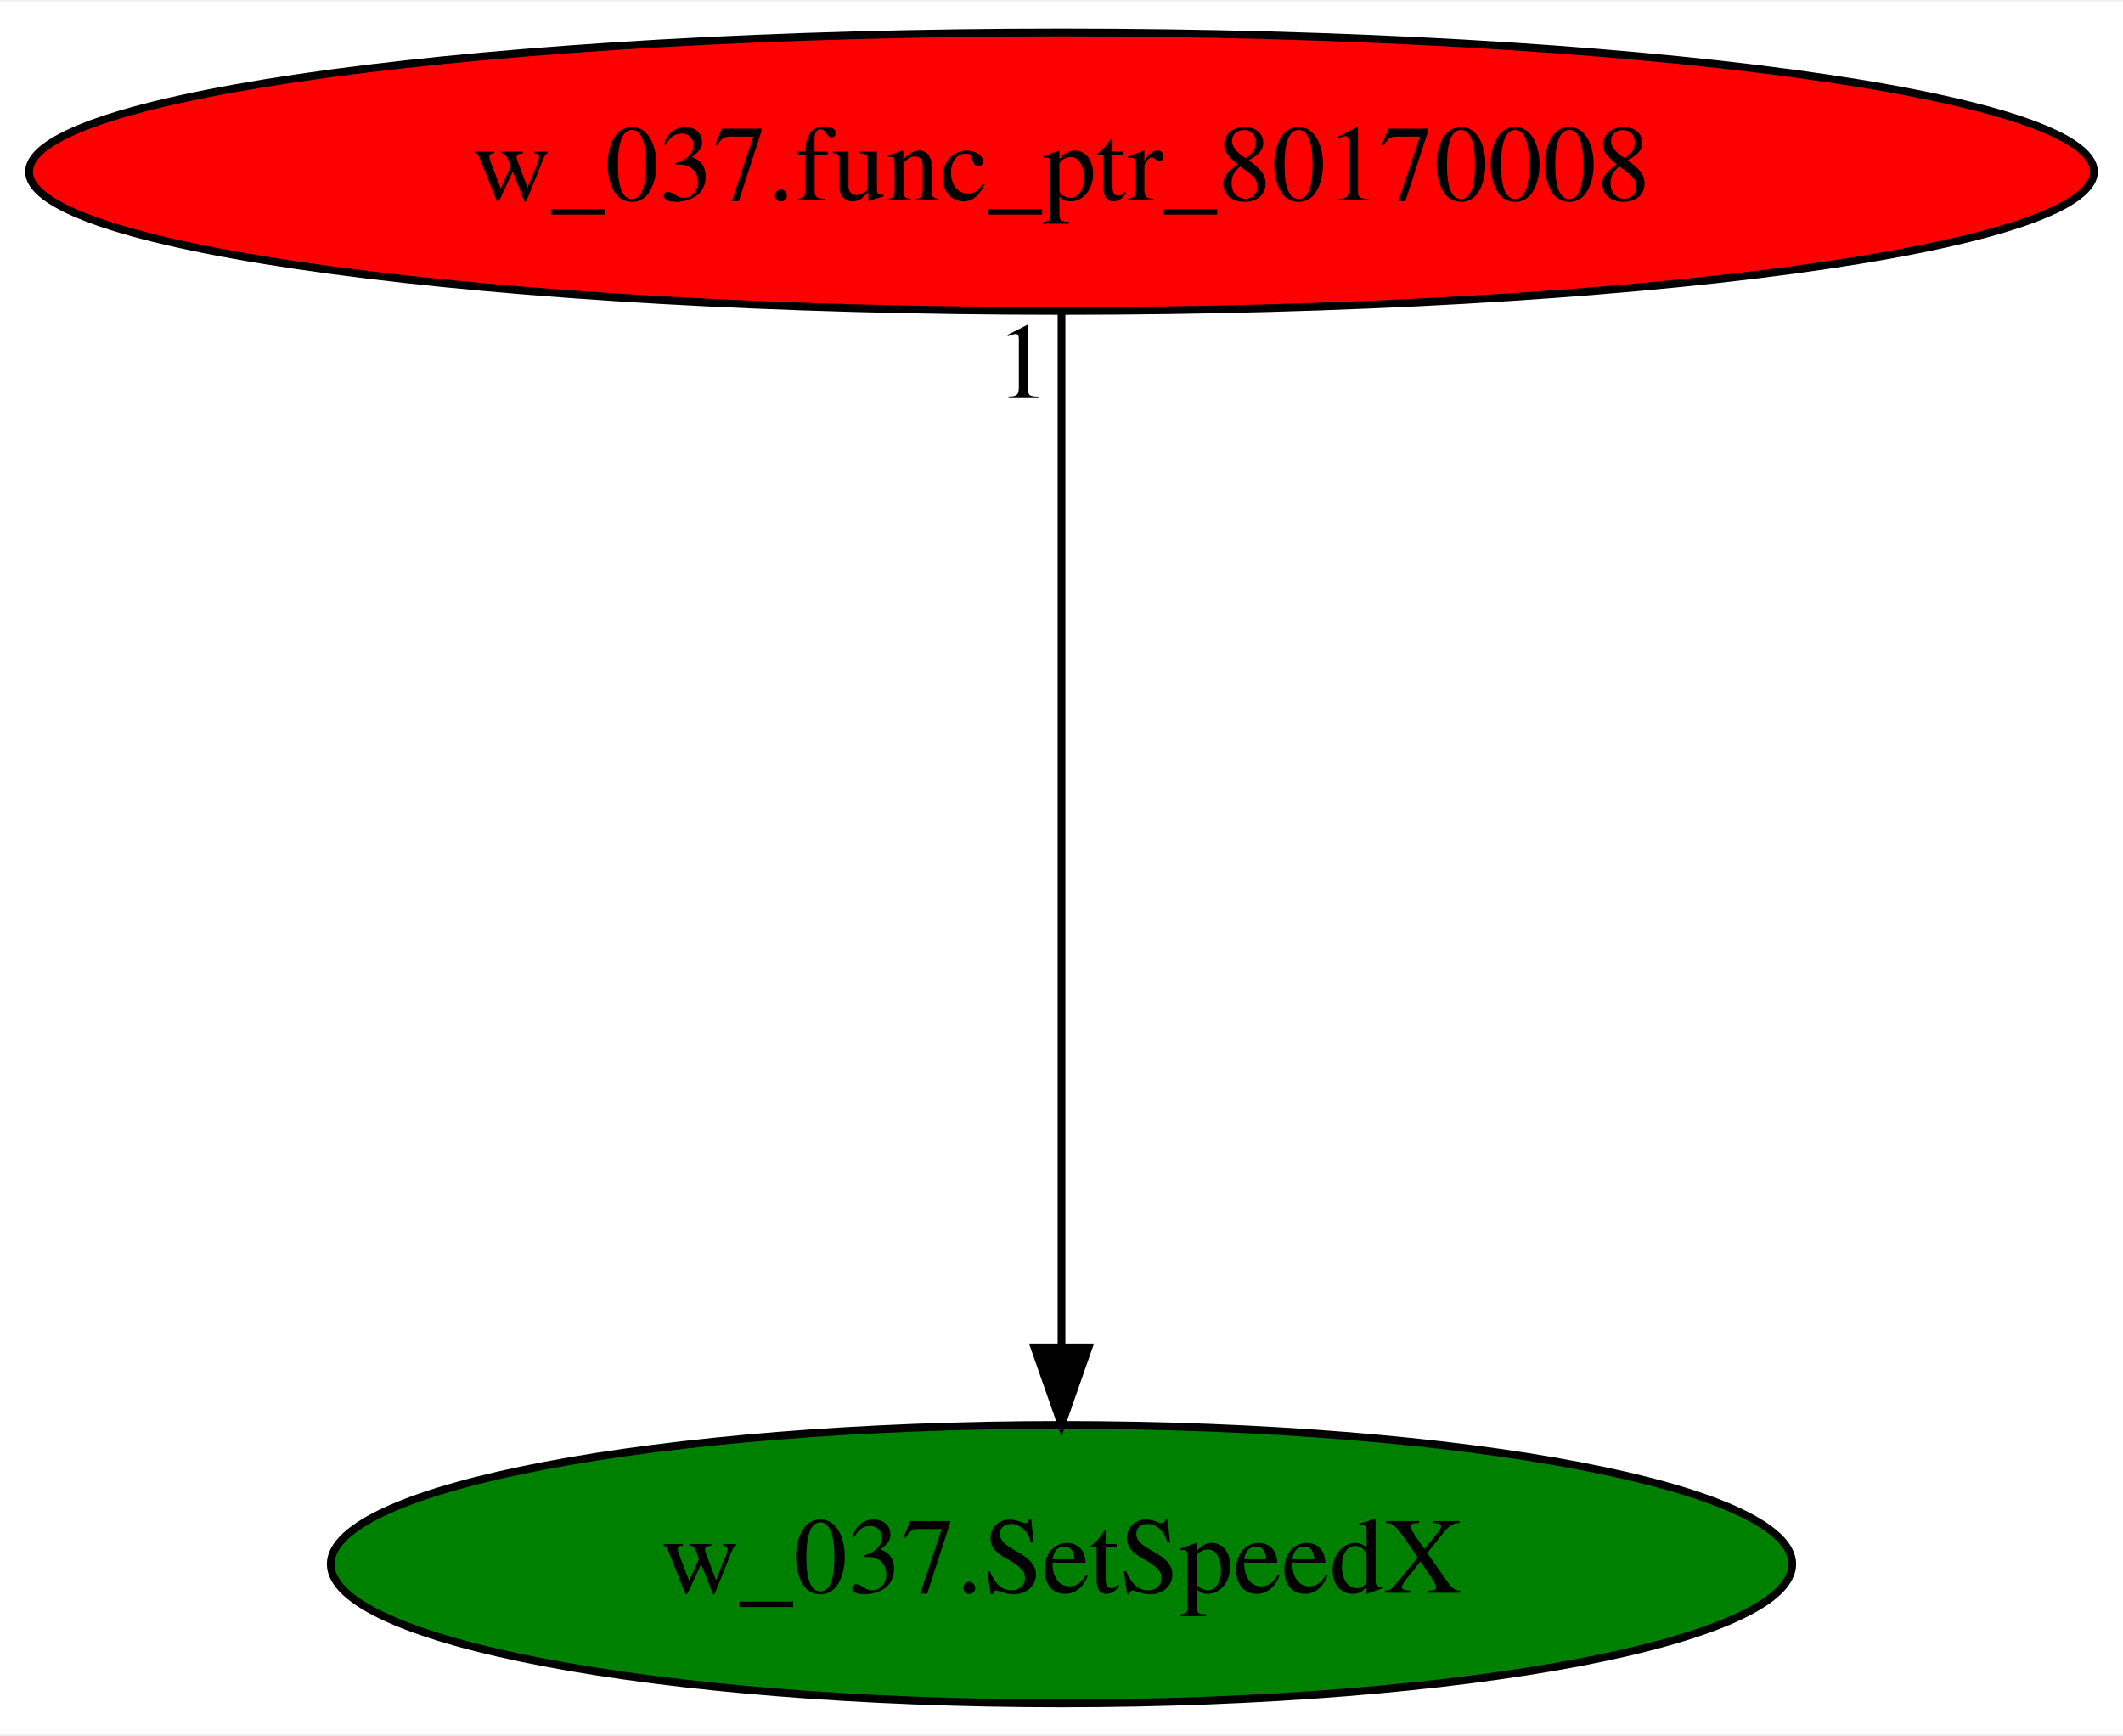
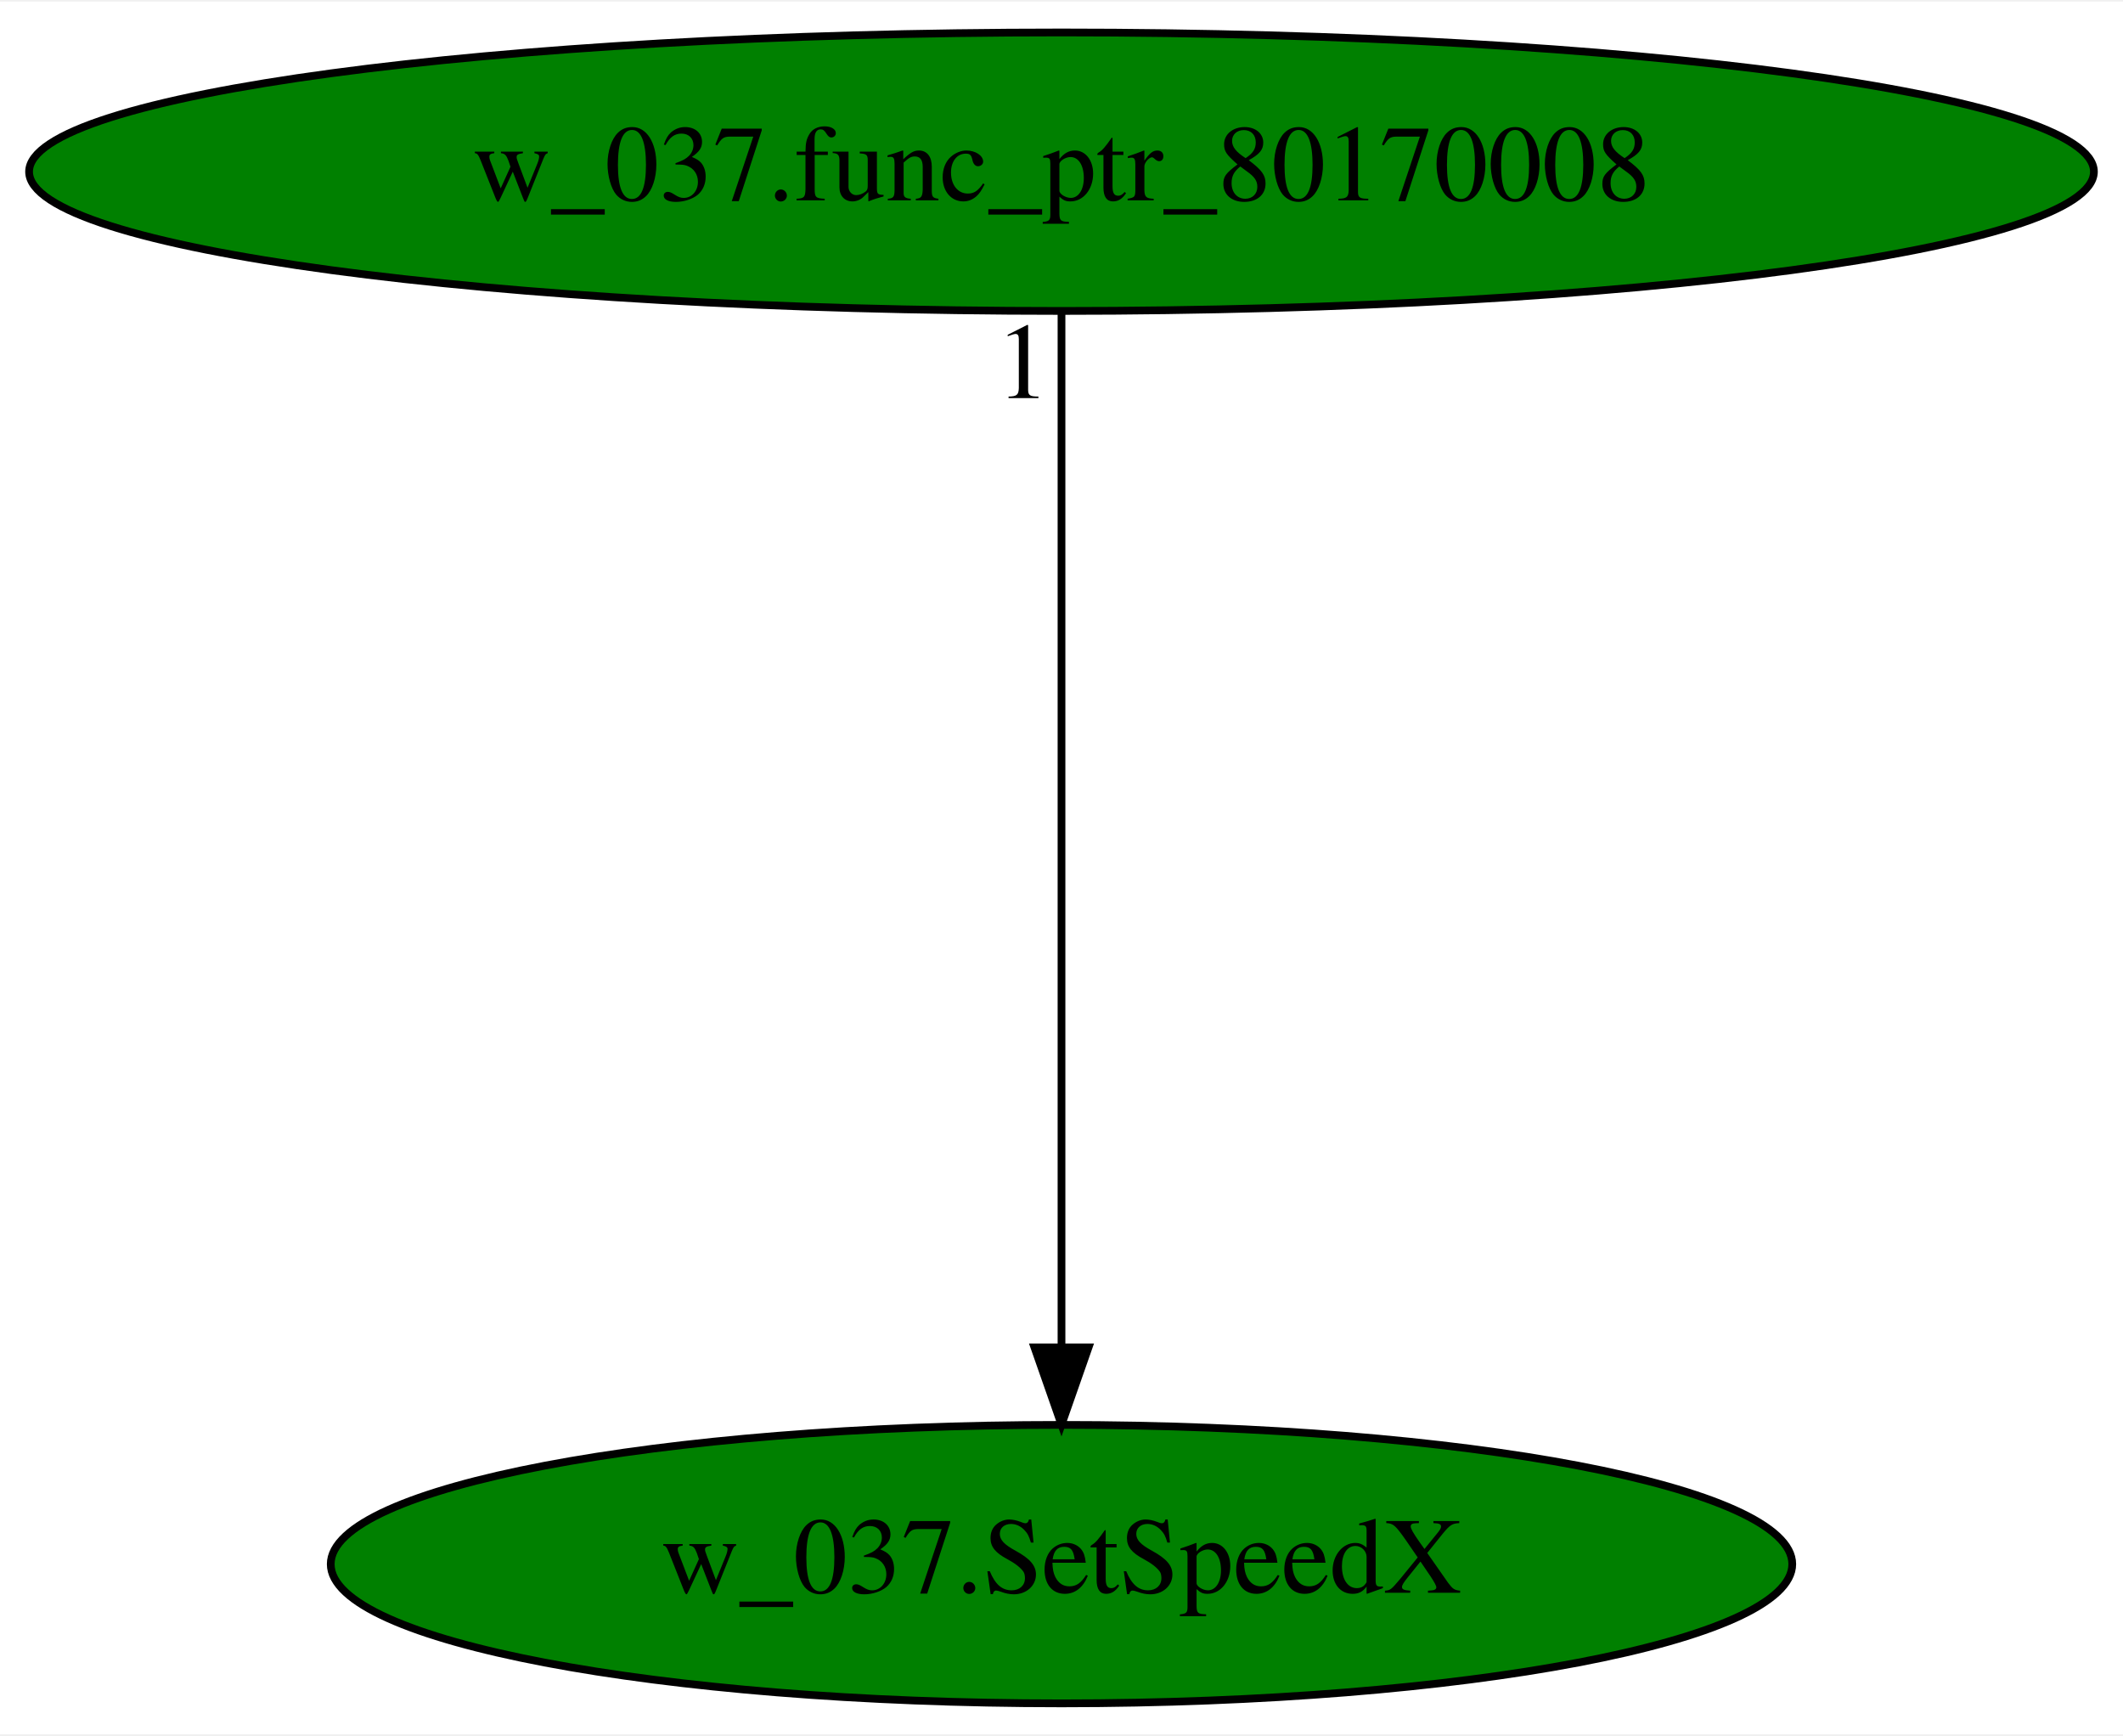
<svg xmlns="http://www.w3.org/2000/svg" xmlns:xlink="http://www.w3.org/1999/xlink" width="274pt" height="224pt" viewBox="0.00 0.00 274.48 224.00">
  <g id="graph0" class="graph" transform="scale(1 1) rotate(0) translate(4 220)">
    <polygon fill="white" stroke="transparent" points="-4,4 -4,-220 270.48,-220 270.48,4 -4,4" />
    <g id="node1" class="node">
      <ellipse fill="green" stroke="black" cx="133.24" cy="-18" rx="94.48" ry="18" />
      <text text-anchor="middle" x="133.24" y="-14.3" font-family="Times,serif" font-size="14.00">w_037.SetSpeedX</text>
    </g>
    <g id="node2" class="node">
      <g id="a_node2">
        <a xlink:href="w_037.func_ptr_80170008.svg" xlink:title="w_037.func_ptr_80170008">
-           <ellipse fill="red" stroke="black" cx="133.24" cy="-198" rx="133.48" ry="18" />
+           <ellipse fill="green" stroke="black" cx="133.24" cy="-198" rx="133.48" ry="18" />
          <text text-anchor="middle" x="133.24" y="-194.3" font-family="Times,serif" font-size="14.00">w_037.func_ptr_80170008</text>
        </a>
      </g>
    </g>
    <g id="edge1" class="edge">
      <path fill="none" stroke="black" d="M133.24,-179.93C133.24,-148.97 133.24,-83.3 133.24,-46.13" />
      <polygon fill="black" stroke="black" points="136.74,-46.02 133.24,-36.02 129.74,-46.02 136.74,-46.02" />
      <text text-anchor="middle" x="128.24" y="-168.73" font-family="Times,serif" font-size="14.00">1</text>
    </g>
  </g>
</svg>
